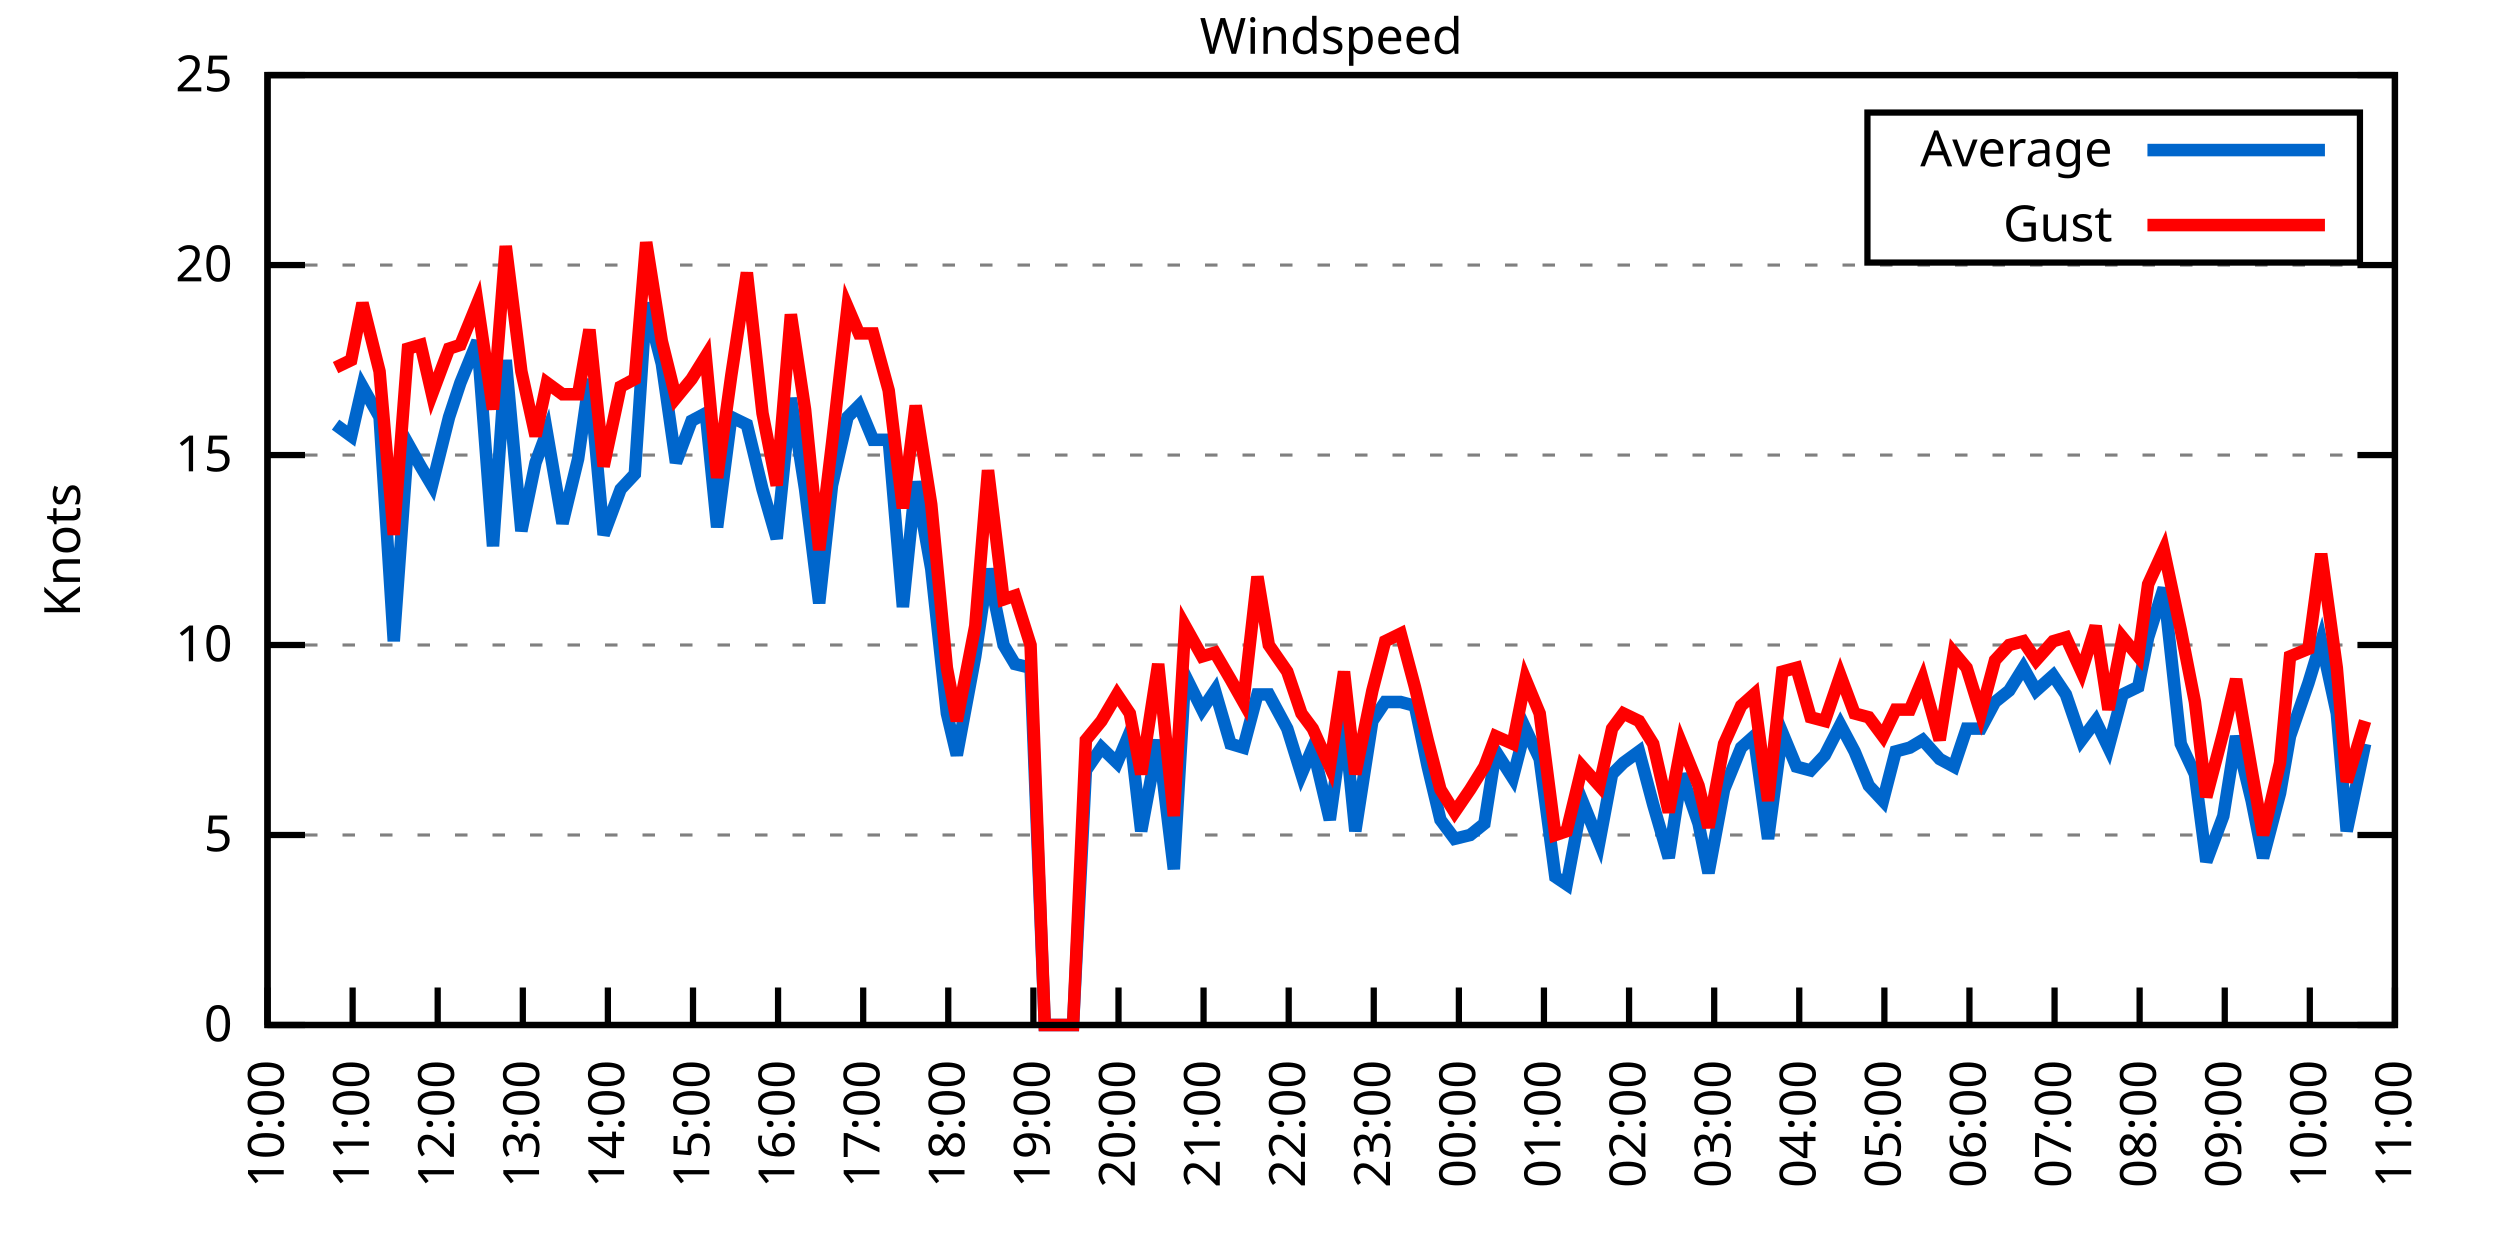
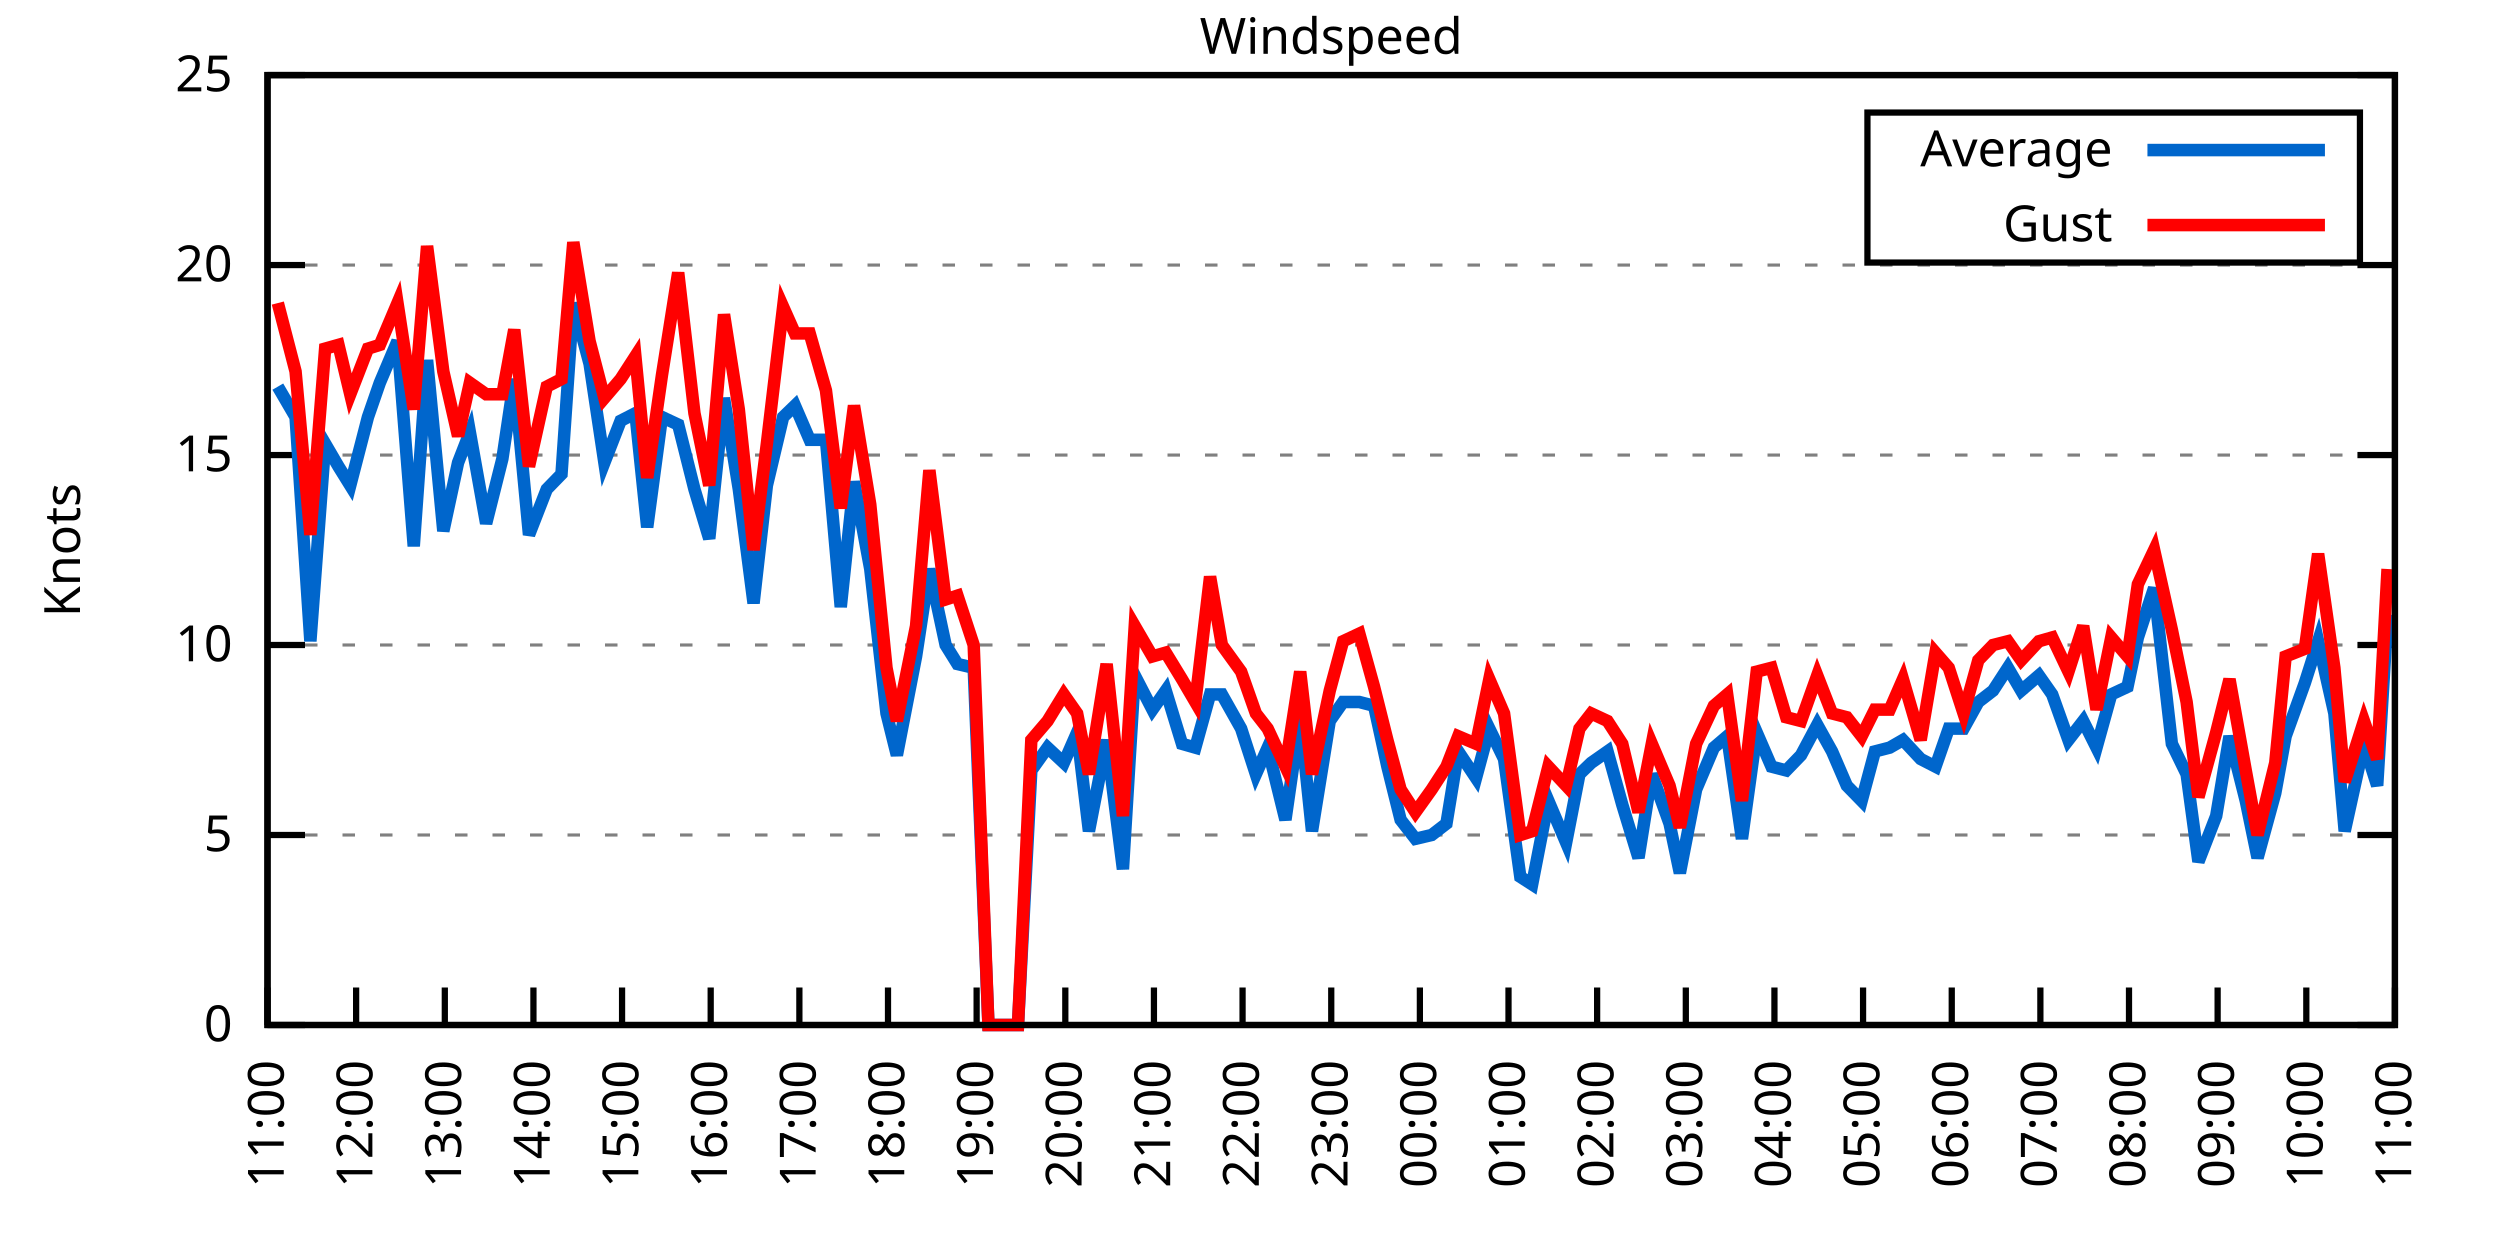
<svg xmlns="http://www.w3.org/2000/svg" xmlns:xlink="http://www.w3.org/1999/xlink" width="400" height="200" viewBox="0 0 400 200">
  <g id="gnuplot_canvas">
    <rect x="0" y="0" width="400" height="200" fill="none" />
    <defs>
      <circle id="gpDot" r="0.5" stroke-width="0.5" stroke="currentColor" />
      <path id="gpPt0" stroke-width="0.333" stroke="currentColor" d="M-1,0 h2 M0,-1 v2" />
      <path id="gpPt1" stroke-width="0.333" stroke="currentColor" d="M-1,-1 L1,1 M1,-1 L-1,1" />
      <path id="gpPt2" stroke-width="0.333" stroke="currentColor" d="M-1,0 L1,0 M0,-1 L0,1 M-1,-1 L1,1 M-1,1 L1,-1" />
      <rect id="gpPt3" stroke-width="0.333" stroke="currentColor" x="-1" y="-1" width="2" height="2" />
      <rect id="gpPt4" stroke-width="0.333" stroke="currentColor" fill="currentColor" x="-1" y="-1" width="2" height="2" />
      <circle id="gpPt5" stroke-width="0.333" stroke="currentColor" cx="0" cy="0" r="1" />
      <use xlink:href="#gpPt5" id="gpPt6" fill="currentColor" stroke="none" />
      <path id="gpPt7" stroke-width="0.333" stroke="currentColor" d="M0,-1.33 L-1.33,0.67 L1.33,0.67 z" />
      <use xlink:href="#gpPt7" id="gpPt8" fill="currentColor" stroke="none" />
      <use xlink:href="#gpPt7" id="gpPt9" stroke="currentColor" transform="rotate(180)" />
      <use xlink:href="#gpPt9" id="gpPt10" fill="currentColor" stroke="none" />
      <use xlink:href="#gpPt3" id="gpPt11" stroke="currentColor" transform="rotate(45)" />
      <use xlink:href="#gpPt11" id="gpPt12" fill="currentColor" stroke="none" />
      <path id="gpPt13" stroke-width="0.333" stroke="currentColor" d="M0,1.330 L1.265,0.411 L0.782,-1.067 L-0.782,-1.076 L-1.265,0.411 z" />
      <use xlink:href="#gpPt13" id="gpPt14" fill="currentColor" stroke="none" />
      <filter id="textbox" filterUnits="objectBoundingBox" x="0" y="0" height="1" width="1">
        <feFlood flood-color="white" flood-opacity="1" result="bgnd" />
        <feComposite in="SourceGraphic" in2="bgnd" operator="atop" />
      </filter>
      <filter id="greybox" filterUnits="objectBoundingBox" x="0" y="0" height="1" width="1">
        <feFlood flood-color="lightgrey" flood-opacity="1" result="grey" />
        <feComposite in="SourceGraphic" in2="grey" operator="atop" />
      </filter>
    </defs>
    <g fill="none" color="white" stroke="currentColor" stroke-width="1.00" stroke-linecap="butt" stroke-linejoin="miter">
</g>
    <g fill="none" color="black" stroke="currentColor" stroke-width="1.00" stroke-linecap="butt" stroke-linejoin="miter">
      <g stroke="none" shape-rendering="crispEdges">
        <polygon fill="rgb(255, 255, 255)" points="42.80,164.00 383.18,164.00 383.18,12.02 42.80,12.02 " />
      </g>
    </g>
    <g fill="none" color="black" stroke="currentColor" stroke-width="1.00" stroke-linecap="butt" stroke-linejoin="miter">
</g>
    <g fill="none" color="black" stroke="black" stroke-width="0.50" stroke-linecap="butt" stroke-linejoin="miter">
</g>
    <g fill="none" color="gray" stroke="currentColor" stroke-width="0.50" stroke-linecap="butt" stroke-linejoin="miter">
      <path stroke="gray" stroke-dasharray="2,4" class="gridline" d="M42.80,164.00 L383.19,164.00  " />
    </g>
    <g fill="none" color="gray" stroke="gray" stroke-width="1.00" stroke-linecap="butt" stroke-linejoin="miter">
</g>
    <g fill="none" color="black" stroke="currentColor" stroke-width="1.00" stroke-linecap="butt" stroke-linejoin="miter">
      <path stroke="black" d="M42.80,164.00 L48.80,164.00 M383.19,164.00 L377.19,164.00  " />
      <g transform="translate(37.20,166.60)" stroke="none" fill="black" font-family="Sans" font-size="8.00" text-anchor="end">
        <text>
          <tspan font-family="Sans"> 0</tspan>
        </text>
      </g>
    </g>
    <g fill="none" color="black" stroke="currentColor" stroke-width="1.00" stroke-linecap="butt" stroke-linejoin="miter">
</g>
    <g fill="none" color="black" stroke="black" stroke-width="0.50" stroke-linecap="butt" stroke-linejoin="miter">
</g>
    <g fill="none" color="gray" stroke="currentColor" stroke-width="0.50" stroke-linecap="butt" stroke-linejoin="miter">
      <path stroke="gray" stroke-dasharray="2,4" class="gridline" d="M42.80,133.60 L383.19,133.60  " />
    </g>
    <g fill="none" color="gray" stroke="gray" stroke-width="1.00" stroke-linecap="butt" stroke-linejoin="miter">
</g>
    <g fill="none" color="black" stroke="currentColor" stroke-width="1.00" stroke-linecap="butt" stroke-linejoin="miter">
      <path stroke="black" d="M42.80,133.60 L48.80,133.60 M383.19,133.60 L377.19,133.60  " />
      <g transform="translate(37.20,136.20)" stroke="none" fill="black" font-family="Sans" font-size="8.00" text-anchor="end">
        <text>
          <tspan font-family="Sans"> 5</tspan>
        </text>
      </g>
    </g>
    <g fill="none" color="black" stroke="currentColor" stroke-width="1.00" stroke-linecap="butt" stroke-linejoin="miter">
</g>
    <g fill="none" color="black" stroke="black" stroke-width="0.50" stroke-linecap="butt" stroke-linejoin="miter">
</g>
    <g fill="none" color="gray" stroke="currentColor" stroke-width="0.50" stroke-linecap="butt" stroke-linejoin="miter">
      <path stroke="gray" stroke-dasharray="2,4" class="gridline" d="M42.80,103.20 L383.19,103.20  " />
    </g>
    <g fill="none" color="gray" stroke="gray" stroke-width="1.00" stroke-linecap="butt" stroke-linejoin="miter">
</g>
    <g fill="none" color="black" stroke="currentColor" stroke-width="1.00" stroke-linecap="butt" stroke-linejoin="miter">
      <path stroke="black" d="M42.80,103.20 L48.80,103.20 M383.19,103.20 L377.19,103.20  " />
      <g transform="translate(37.20,105.80)" stroke="none" fill="black" font-family="Sans" font-size="8.00" text-anchor="end">
        <text>
          <tspan font-family="Sans"> 10</tspan>
        </text>
      </g>
    </g>
    <g fill="none" color="black" stroke="currentColor" stroke-width="1.00" stroke-linecap="butt" stroke-linejoin="miter">
</g>
    <g fill="none" color="black" stroke="black" stroke-width="0.50" stroke-linecap="butt" stroke-linejoin="miter">
</g>
    <g fill="none" color="gray" stroke="currentColor" stroke-width="0.50" stroke-linecap="butt" stroke-linejoin="miter">
      <path stroke="gray" stroke-dasharray="2,4" class="gridline" d="M42.80,72.81 L383.19,72.81  " />
    </g>
    <g fill="none" color="gray" stroke="gray" stroke-width="1.00" stroke-linecap="butt" stroke-linejoin="miter">
</g>
    <g fill="none" color="black" stroke="currentColor" stroke-width="1.00" stroke-linecap="butt" stroke-linejoin="miter">
      <path stroke="black" d="M42.80,72.81 L48.80,72.81 M383.19,72.81 L377.19,72.81  " />
      <g transform="translate(37.20,75.41)" stroke="none" fill="black" font-family="Sans" font-size="8.00" text-anchor="end">
        <text>
          <tspan font-family="Sans"> 15</tspan>
        </text>
      </g>
    </g>
    <g fill="none" color="black" stroke="currentColor" stroke-width="1.00" stroke-linecap="butt" stroke-linejoin="miter">
</g>
    <g fill="none" color="black" stroke="black" stroke-width="0.50" stroke-linecap="butt" stroke-linejoin="miter">
</g>
    <g fill="none" color="gray" stroke="currentColor" stroke-width="0.50" stroke-linecap="butt" stroke-linejoin="miter">
      <path stroke="gray" stroke-dasharray="2,4" class="gridline" d="M42.80,42.41 L383.19,42.41  " />
    </g>
    <g fill="none" color="gray" stroke="gray" stroke-width="1.00" stroke-linecap="butt" stroke-linejoin="miter">
</g>
    <g fill="none" color="black" stroke="currentColor" stroke-width="1.00" stroke-linecap="butt" stroke-linejoin="miter">
      <path stroke="black" d="M42.80,42.41 L48.80,42.41 M383.19,42.41 L377.19,42.41  " />
      <g transform="translate(37.20,45.01)" stroke="none" fill="black" font-family="Sans" font-size="8.00" text-anchor="end">
        <text>
          <tspan font-family="Sans"> 20</tspan>
        </text>
      </g>
    </g>
    <g fill="none" color="black" stroke="currentColor" stroke-width="1.00" stroke-linecap="butt" stroke-linejoin="miter">
</g>
    <g fill="none" color="black" stroke="black" stroke-width="0.50" stroke-linecap="butt" stroke-linejoin="miter">
</g>
    <g fill="none" color="gray" stroke="currentColor" stroke-width="0.50" stroke-linecap="butt" stroke-linejoin="miter">
      <path stroke="gray" stroke-dasharray="2,4" class="gridline" d="M42.80,12.01 L383.19,12.01  " />
    </g>
    <g fill="none" color="gray" stroke="gray" stroke-width="1.00" stroke-linecap="butt" stroke-linejoin="miter">
</g>
    <g fill="none" color="black" stroke="currentColor" stroke-width="1.00" stroke-linecap="butt" stroke-linejoin="miter">
      <path stroke="black" d="M42.80,12.01 L48.80,12.01 M383.19,12.01 L377.19,12.01  " />
      <g transform="translate(37.20,14.61)" stroke="none" fill="black" font-family="Sans" font-size="8.00" text-anchor="end">
        <text>
          <tspan font-family="Sans"> 25</tspan>
        </text>
      </g>
    </g>
    <g fill="none" color="black" stroke="currentColor" stroke-width="1.00" stroke-linecap="butt" stroke-linejoin="miter">
      <path stroke="black" d="M42.80,164.00 L42.80,158.00  " />
      <g transform="translate(45.40,169.60) rotate(270.00)" stroke="none" fill="black" font-family="Sans" font-size="8.00" text-anchor="end">
        <text>
-           <tspan font-family="Sans">10:00</tspan>
-         </text>
-       </g>
-     </g>
-     <g fill="none" color="black" stroke="currentColor" stroke-width="1.00" stroke-linecap="butt" stroke-linejoin="miter">
-       <path stroke="black" d="M56.42,164.00 L56.42,158.00  " />
-       <g transform="translate(59.02,169.60) rotate(270.00)" stroke="none" fill="black" font-family="Sans" font-size="8.00" text-anchor="end">
-         <text>
          <tspan font-family="Sans">11:00</tspan>
        </text>
      </g>
    </g>
    <g fill="none" color="black" stroke="currentColor" stroke-width="1.00" stroke-linecap="butt" stroke-linejoin="miter">
-       <path stroke="black" d="M70.03,164.00 L70.03,158.00  " />
-       <g transform="translate(72.63,169.60) rotate(270.00)" stroke="none" fill="black" font-family="Sans" font-size="8.00" text-anchor="end">
+       <path stroke="black" d="M56.98,164.00 L56.98,158.00  " />
+       <g transform="translate(59.58,169.60) rotate(270.00)" stroke="none" fill="black" font-family="Sans" font-size="8.00" text-anchor="end">
        <text>
          <tspan font-family="Sans">12:00</tspan>
        </text>
      </g>
    </g>
    <g fill="none" color="black" stroke="currentColor" stroke-width="1.00" stroke-linecap="butt" stroke-linejoin="miter">
-       <path stroke="black" d="M83.65,164.00 L83.65,158.00  " />
-       <g transform="translate(86.25,169.60) rotate(270.00)" stroke="none" fill="black" font-family="Sans" font-size="8.00" text-anchor="end">
+       <path stroke="black" d="M71.17,164.00 L71.17,158.00  " />
+       <g transform="translate(73.77,169.60) rotate(270.00)" stroke="none" fill="black" font-family="Sans" font-size="8.00" text-anchor="end">
        <text>
          <tspan font-family="Sans">13:00</tspan>
        </text>
      </g>
    </g>
    <g fill="none" color="black" stroke="currentColor" stroke-width="1.00" stroke-linecap="butt" stroke-linejoin="miter">
-       <path stroke="black" d="M97.26,164.00 L97.26,158.00  " />
-       <g transform="translate(99.86,169.60) rotate(270.00)" stroke="none" fill="black" font-family="Sans" font-size="8.00" text-anchor="end">
+       <path stroke="black" d="M85.35,164.00 L85.35,158.00  " />
+       <g transform="translate(87.95,169.60) rotate(270.00)" stroke="none" fill="black" font-family="Sans" font-size="8.00" text-anchor="end">
        <text>
          <tspan font-family="Sans">14:00</tspan>
        </text>
      </g>
    </g>
    <g fill="none" color="black" stroke="currentColor" stroke-width="1.00" stroke-linecap="butt" stroke-linejoin="miter">
-       <path stroke="black" d="M110.88,164.00 L110.88,158.00  " />
-       <g transform="translate(113.48,169.60) rotate(270.00)" stroke="none" fill="black" font-family="Sans" font-size="8.00" text-anchor="end">
+       <path stroke="black" d="M99.53,164.00 L99.53,158.00  " />
+       <g transform="translate(102.13,169.60) rotate(270.00)" stroke="none" fill="black" font-family="Sans" font-size="8.00" text-anchor="end">
        <text>
          <tspan font-family="Sans">15:00</tspan>
        </text>
      </g>
    </g>
    <g fill="none" color="black" stroke="currentColor" stroke-width="1.00" stroke-linecap="butt" stroke-linejoin="miter">
-       <path stroke="black" d="M124.49,164.00 L124.49,158.00  " />
-       <g transform="translate(127.09,169.60) rotate(270.00)" stroke="none" fill="black" font-family="Sans" font-size="8.00" text-anchor="end">
+       <path stroke="black" d="M113.71,164.00 L113.71,158.00  " />
+       <g transform="translate(116.31,169.60) rotate(270.00)" stroke="none" fill="black" font-family="Sans" font-size="8.00" text-anchor="end">
        <text>
          <tspan font-family="Sans">16:00</tspan>
        </text>
      </g>
    </g>
    <g fill="none" color="black" stroke="currentColor" stroke-width="1.00" stroke-linecap="butt" stroke-linejoin="miter">
-       <path stroke="black" d="M138.11,164.00 L138.11,158.00  " />
-       <g transform="translate(140.71,169.60) rotate(270.00)" stroke="none" fill="black" font-family="Sans" font-size="8.00" text-anchor="end">
+       <path stroke="black" d="M127.90,164.00 L127.90,158.00  " />
+       <g transform="translate(130.50,169.60) rotate(270.00)" stroke="none" fill="black" font-family="Sans" font-size="8.00" text-anchor="end">
        <text>
          <tspan font-family="Sans">17:00</tspan>
        </text>
      </g>
    </g>
    <g fill="none" color="black" stroke="currentColor" stroke-width="1.00" stroke-linecap="butt" stroke-linejoin="miter">
-       <path stroke="black" d="M151.72,164.00 L151.72,158.00  " />
-       <g transform="translate(154.32,169.60) rotate(270.00)" stroke="none" fill="black" font-family="Sans" font-size="8.00" text-anchor="end">
+       <path stroke="black" d="M142.08,164.00 L142.08,158.00  " />
+       <g transform="translate(144.68,169.60) rotate(270.00)" stroke="none" fill="black" font-family="Sans" font-size="8.00" text-anchor="end">
        <text>
          <tspan font-family="Sans">18:00</tspan>
        </text>
      </g>
    </g>
    <g fill="none" color="black" stroke="currentColor" stroke-width="1.00" stroke-linecap="butt" stroke-linejoin="miter">
-       <path stroke="black" d="M165.34,164.00 L165.34,158.00  " />
-       <g transform="translate(167.94,169.60) rotate(270.00)" stroke="none" fill="black" font-family="Sans" font-size="8.00" text-anchor="end">
+       <path stroke="black" d="M156.26,164.00 L156.26,158.00  " />
+       <g transform="translate(158.86,169.60) rotate(270.00)" stroke="none" fill="black" font-family="Sans" font-size="8.00" text-anchor="end">
        <text>
          <tspan font-family="Sans">19:00</tspan>
        </text>
      </g>
    </g>
    <g fill="none" color="black" stroke="currentColor" stroke-width="1.00" stroke-linecap="butt" stroke-linejoin="miter">
-       <path stroke="black" d="M178.96,164.00 L178.96,158.00  " />
-       <g transform="translate(181.56,169.60) rotate(270.00)" stroke="none" fill="black" font-family="Sans" font-size="8.00" text-anchor="end">
+       <path stroke="black" d="M170.45,164.00 L170.45,158.00  " />
+       <g transform="translate(173.05,169.60) rotate(270.00)" stroke="none" fill="black" font-family="Sans" font-size="8.00" text-anchor="end">
        <text>
          <tspan font-family="Sans">20:00</tspan>
        </text>
      </g>
    </g>
    <g fill="none" color="black" stroke="currentColor" stroke-width="1.00" stroke-linecap="butt" stroke-linejoin="miter">
-       <path stroke="black" d="M192.57,164.00 L192.57,158.00  " />
-       <g transform="translate(195.17,169.60) rotate(270.00)" stroke="none" fill="black" font-family="Sans" font-size="8.00" text-anchor="end">
+       <path stroke="black" d="M184.63,164.00 L184.63,158.00  " />
+       <g transform="translate(187.23,169.60) rotate(270.00)" stroke="none" fill="black" font-family="Sans" font-size="8.00" text-anchor="end">
        <text>
          <tspan font-family="Sans">21:00</tspan>
        </text>
      </g>
    </g>
    <g fill="none" color="black" stroke="currentColor" stroke-width="1.00" stroke-linecap="butt" stroke-linejoin="miter">
-       <path stroke="black" d="M206.19,164.00 L206.19,158.00  " />
-       <g transform="translate(208.79,169.60) rotate(270.00)" stroke="none" fill="black" font-family="Sans" font-size="8.00" text-anchor="end">
+       <path stroke="black" d="M198.81,164.00 L198.81,158.00  " />
+       <g transform="translate(201.41,169.60) rotate(270.00)" stroke="none" fill="black" font-family="Sans" font-size="8.00" text-anchor="end">
        <text>
          <tspan font-family="Sans">22:00</tspan>
        </text>
      </g>
    </g>
    <g fill="none" color="black" stroke="currentColor" stroke-width="1.00" stroke-linecap="butt" stroke-linejoin="miter">
-       <path stroke="black" d="M219.80,164.00 L219.80,158.00  " />
-       <g transform="translate(222.40,169.60) rotate(270.00)" stroke="none" fill="black" font-family="Sans" font-size="8.00" text-anchor="end">
+       <path stroke="black" d="M213.00,164.00 L213.00,158.00  " />
+       <g transform="translate(215.60,169.60) rotate(270.00)" stroke="none" fill="black" font-family="Sans" font-size="8.00" text-anchor="end">
        <text>
          <tspan font-family="Sans">23:00</tspan>
        </text>
      </g>
    </g>
    <g fill="none" color="black" stroke="currentColor" stroke-width="1.00" stroke-linecap="butt" stroke-linejoin="miter">
-       <path stroke="black" d="M233.42,164.00 L233.42,158.00  " />
-       <g transform="translate(236.02,169.60) rotate(270.00)" stroke="none" fill="black" font-family="Sans" font-size="8.00" text-anchor="end">
+       <path stroke="black" d="M227.18,164.00 L227.18,158.00  " />
+       <g transform="translate(229.78,169.60) rotate(270.00)" stroke="none" fill="black" font-family="Sans" font-size="8.00" text-anchor="end">
        <text>
          <tspan font-family="Sans">00:00</tspan>
        </text>
      </g>
    </g>
    <g fill="none" color="black" stroke="currentColor" stroke-width="1.00" stroke-linecap="butt" stroke-linejoin="miter">
-       <path stroke="black" d="M247.03,164.00 L247.03,158.00  " />
-       <g transform="translate(249.63,169.60) rotate(270.00)" stroke="none" fill="black" font-family="Sans" font-size="8.00" text-anchor="end">
+       <path stroke="black" d="M241.36,164.00 L241.36,158.00  " />
+       <g transform="translate(243.96,169.60) rotate(270.00)" stroke="none" fill="black" font-family="Sans" font-size="8.00" text-anchor="end">
        <text>
          <tspan font-family="Sans">01:00</tspan>
        </text>
      </g>
    </g>
    <g fill="none" color="black" stroke="currentColor" stroke-width="1.00" stroke-linecap="butt" stroke-linejoin="miter">
-       <path stroke="black" d="M260.65,164.00 L260.65,158.00  " />
-       <g transform="translate(263.25,169.60) rotate(270.00)" stroke="none" fill="black" font-family="Sans" font-size="8.00" text-anchor="end">
+       <path stroke="black" d="M255.54,164.00 L255.54,158.00  " />
+       <g transform="translate(258.14,169.60) rotate(270.00)" stroke="none" fill="black" font-family="Sans" font-size="8.00" text-anchor="end">
        <text>
          <tspan font-family="Sans">02:00</tspan>
        </text>
      </g>
    </g>
    <g fill="none" color="black" stroke="currentColor" stroke-width="1.00" stroke-linecap="butt" stroke-linejoin="miter">
-       <path stroke="black" d="M274.27,164.00 L274.27,158.00  " />
-       <g transform="translate(276.87,169.60) rotate(270.00)" stroke="none" fill="black" font-family="Sans" font-size="8.00" text-anchor="end">
+       <path stroke="black" d="M269.73,164.00 L269.73,158.00  " />
+       <g transform="translate(272.33,169.60) rotate(270.00)" stroke="none" fill="black" font-family="Sans" font-size="8.00" text-anchor="end">
        <text>
          <tspan font-family="Sans">03:00</tspan>
        </text>
      </g>
    </g>
    <g fill="none" color="black" stroke="currentColor" stroke-width="1.00" stroke-linecap="butt" stroke-linejoin="miter">
-       <path stroke="black" d="M287.88,164.00 L287.88,158.00  " />
-       <g transform="translate(290.48,169.60) rotate(270.00)" stroke="none" fill="black" font-family="Sans" font-size="8.00" text-anchor="end">
+       <path stroke="black" d="M283.91,164.00 L283.91,158.00  " />
+       <g transform="translate(286.51,169.60) rotate(270.00)" stroke="none" fill="black" font-family="Sans" font-size="8.00" text-anchor="end">
        <text>
          <tspan font-family="Sans">04:00</tspan>
        </text>
      </g>
    </g>
    <g fill="none" color="black" stroke="currentColor" stroke-width="1.00" stroke-linecap="butt" stroke-linejoin="miter">
-       <path stroke="black" d="M301.50,164.00 L301.50,158.00  " />
-       <g transform="translate(304.10,169.60) rotate(270.00)" stroke="none" fill="black" font-family="Sans" font-size="8.00" text-anchor="end">
+       <path stroke="black" d="M298.09,164.00 L298.09,158.00  " />
+       <g transform="translate(300.69,169.60) rotate(270.00)" stroke="none" fill="black" font-family="Sans" font-size="8.00" text-anchor="end">
        <text>
          <tspan font-family="Sans">05:00</tspan>
        </text>
      </g>
    </g>
    <g fill="none" color="black" stroke="currentColor" stroke-width="1.00" stroke-linecap="butt" stroke-linejoin="miter">
-       <path stroke="black" d="M315.11,164.00 L315.11,158.00  " />
-       <g transform="translate(317.71,169.60) rotate(270.00)" stroke="none" fill="black" font-family="Sans" font-size="8.00" text-anchor="end">
+       <path stroke="black" d="M312.28,164.00 L312.28,158.00  " />
+       <g transform="translate(314.88,169.60) rotate(270.00)" stroke="none" fill="black" font-family="Sans" font-size="8.00" text-anchor="end">
        <text>
          <tspan font-family="Sans">06:00</tspan>
        </text>
      </g>
    </g>
    <g fill="none" color="black" stroke="currentColor" stroke-width="1.00" stroke-linecap="butt" stroke-linejoin="miter">
-       <path stroke="black" d="M328.73,164.00 L328.73,158.00  " />
-       <g transform="translate(331.33,169.60) rotate(270.00)" stroke="none" fill="black" font-family="Sans" font-size="8.00" text-anchor="end">
+       <path stroke="black" d="M326.46,164.00 L326.46,158.00  " />
+       <g transform="translate(329.06,169.60) rotate(270.00)" stroke="none" fill="black" font-family="Sans" font-size="8.00" text-anchor="end">
        <text>
          <tspan font-family="Sans">07:00</tspan>
        </text>
      </g>
    </g>
    <g fill="none" color="black" stroke="currentColor" stroke-width="1.00" stroke-linecap="butt" stroke-linejoin="miter">
-       <path stroke="black" d="M342.34,164.00 L342.34,158.00  " />
-       <g transform="translate(344.94,169.60) rotate(270.00)" stroke="none" fill="black" font-family="Sans" font-size="8.00" text-anchor="end">
+       <path stroke="black" d="M340.64,164.00 L340.64,158.00  " />
+       <g transform="translate(343.24,169.60) rotate(270.00)" stroke="none" fill="black" font-family="Sans" font-size="8.00" text-anchor="end">
        <text>
          <tspan font-family="Sans">08:00</tspan>
        </text>
      </g>
    </g>
    <g fill="none" color="black" stroke="currentColor" stroke-width="1.00" stroke-linecap="butt" stroke-linejoin="miter">
-       <path stroke="black" d="M355.96,164.00 L355.96,158.00  " />
-       <g transform="translate(358.56,169.60) rotate(270.00)" stroke="none" fill="black" font-family="Sans" font-size="8.00" text-anchor="end">
+       <path stroke="black" d="M354.82,164.00 L354.82,158.00  " />
+       <g transform="translate(357.42,169.60) rotate(270.00)" stroke="none" fill="black" font-family="Sans" font-size="8.00" text-anchor="end">
        <text>
          <tspan font-family="Sans">09:00</tspan>
        </text>
      </g>
    </g>
    <g fill="none" color="black" stroke="currentColor" stroke-width="1.00" stroke-linecap="butt" stroke-linejoin="miter">
-       <path stroke="black" d="M369.57,164.00 L369.57,158.00  " />
-       <g transform="translate(372.17,169.60) rotate(270.00)" stroke="none" fill="black" font-family="Sans" font-size="8.00" text-anchor="end">
+       <path stroke="black" d="M369.01,164.00 L369.01,158.00  " />
+       <g transform="translate(371.61,169.60) rotate(270.00)" stroke="none" fill="black" font-family="Sans" font-size="8.00" text-anchor="end">
        <text>
          <tspan font-family="Sans">10:00</tspan>
        </text>
      </g>
    </g>
    <g fill="none" color="black" stroke="currentColor" stroke-width="1.00" stroke-linecap="butt" stroke-linejoin="miter">
      <path stroke="black" d="M383.19,164.00 L383.19,158.00  " />
      <g transform="translate(385.79,169.60) rotate(270.00)" stroke="none" fill="black" font-family="Sans" font-size="8.00" text-anchor="end">
        <text>
          <tspan font-family="Sans">11:00</tspan>
        </text>
      </g>
    </g>
    <g fill="none" color="black" stroke="currentColor" stroke-width="1.00" stroke-linecap="butt" stroke-linejoin="miter">
</g>
    <g fill="none" color="black" stroke="currentColor" stroke-width="1.00" stroke-linecap="butt" stroke-linejoin="miter">
      <path stroke="black" d="M42.80,12.01 L42.80,164.00 L383.19,164.00 L383.19,12.01 L42.80,12.01 Z  " />
    </g>
    <g fill="none" color="black" stroke="currentColor" stroke-width="1.00" stroke-linecap="butt" stroke-linejoin="miter">
</g>
    <g fill="none" color="black" stroke="currentColor" stroke-width="1.00" stroke-linecap="butt" stroke-linejoin="miter">
      <path stroke="black" d="M298.79,42.01 L298.79,18.01 L377.59,18.01 L377.59,42.01 L298.79,42.01 Z  " />
    </g>
    <g id="Windspeed_plot_1">
      <g fill="none" color="white" stroke="black" stroke-width="2.00" stroke-linecap="butt" stroke-linejoin="miter">
</g>
      <g fill="none" color="black" stroke="currentColor" stroke-width="2.00" stroke-linecap="butt" stroke-linejoin="miter">
        <g transform="translate(337.99,26.61)" stroke="none" fill="black" font-family="Sans" font-size="8.00" text-anchor="end">
          <text>
            <tspan font-family="Sans">Average</tspan>
          </text>
        </g>
      </g>
      <g fill="none" color="black" stroke="currentColor" stroke-width="2.00" stroke-linecap="butt" stroke-linejoin="miter">
-         <path stroke="rgb(  0, 102, 204)" d="M343.59,24.01 L371.99,24.01 M53.69,67.94 L56.19,69.77 L58.00,61.86 L60.73,66.73 L63.00,102.60 L65.27,70.98   L67.31,74.63 L69.12,77.67 L71.85,66.73 L73.66,61.25 L76.39,54.57 L78.88,87.40 L80.92,57.61 L83.42,84.97   L85.69,74.02 L87.50,69.16 L90.00,83.75 L92.50,73.41 L94.31,60.65 L96.58,85.57 L99.30,78.28 L101.57,75.85   L103.39,48.49 L105.89,58.21 L108.15,74.02 L110.65,67.33 L112.92,66.12 L114.74,84.36 L117.01,66.73 L119.50,67.94   L122.00,78.28 L124.27,86.18 L126.54,63.69 L128.81,78.28 L131.07,96.52 L133.12,77.67 L135.61,66.73 L137.43,64.90   L139.70,70.37 L142.19,70.37 L144.46,97.12 L146.51,77.06 L149.00,91.04 L151.50,114.15 L153.09,120.83 L156.04,105.03   L158.08,91.04 L160.57,103.20 L162.39,106.24 L164.89,106.85 L167.16,164.00 L169.43,164.00 L171.69,164.00 L173.74,123.27   L176.23,119.62 L178.73,122.05 L180.77,117.19 L182.59,132.99 L185.31,118.40 L187.81,139.07 L189.62,108.07 L192.34,113.54   L194.39,110.50 L196.88,119.01 L198.93,119.62 L201.19,111.11 L203.01,111.11 L205.96,116.58 L208.23,123.87 L210.04,119.62   L212.77,131.17 L215.04,114.76 L216.85,132.99 L219.58,115.36 L221.62,112.32 L224.11,112.32 L226.38,112.93 L228.43,122.66   L230.47,131.17 L232.74,134.21 L235.23,133.60 L237.50,131.78 L239.32,120.23 L242.04,124.48 L244.08,116.58 L246.35,121.44   L248.85,140.29 L250.66,141.51 L253.16,128.13 L255.88,134.82 L257.93,123.87 L259.74,122.05 L262.24,120.23 L264.51,128.74   L267.00,137.25 L269.05,123.87 L271.77,131.78 L273.36,139.68 L275.85,126.31 L278.58,119.62 L280.62,117.80 L282.89,134.21   L285.16,117.19 L287.43,122.66 L289.70,123.27 L291.97,120.83 L294.46,115.97 L296.73,120.23 L299.00,125.70 L301.27,128.13   L303.31,120.23 L305.58,119.62 L307.62,118.40 L310.35,121.44 L312.62,122.66 L314.66,116.58 L316.93,116.58 L319.20,112.32   L321.47,110.50 L323.74,106.85 L325.78,110.50 L328.50,108.07 L330.54,111.11 L333.04,118.40 L335.31,115.36 L337.35,119.62   L339.62,111.11 L342.12,109.89 L343.70,101.99 L346.20,94.08 L348.92,119.01 L351.19,123.87 L353.01,137.86 L355.73,130.56   L357.77,117.80 L360.27,128.13 L362.09,137.25 L364.81,126.91 L366.40,117.80 L369.35,109.28 L371.39,102.60 L373.89,114.15   L375.47,132.99 L378.42,119.01  " />
+         <path stroke="rgb(  0, 102, 204)" d="M343.59,24.01 L371.99,24.01 M44.45,61.86 L47.29,66.73 L49.66,102.60 L52.02,70.98 L54.15,74.63 L56.04,77.67   L58.87,66.73 L60.77,61.25 L63.60,54.57 L66.20,87.40 L68.33,57.61 L70.93,84.97 L73.29,74.02 L75.18,69.16   L77.78,83.75 L80.38,73.41 L82.28,60.65 L84.64,85.57 L87.48,78.28 L89.84,75.85 L91.73,48.49 L94.33,58.21   L96.70,74.02 L99.30,67.33 L101.66,66.12 L103.55,84.36 L105.91,66.73 L108.51,67.94 L111.11,78.28 L113.48,86.18   L115.84,63.69 L118.21,78.28 L120.57,96.52 L122.70,77.67 L125.30,66.73 L127.19,64.90 L129.55,70.37 L132.15,70.37   L134.52,97.12 L136.64,77.06 L139.24,91.04 L141.84,114.15 L143.50,120.83 L146.57,105.03 L148.70,91.04 L151.30,103.20   L153.19,106.24 L155.79,106.85 L158.15,164.00 L160.52,164.00 L162.88,164.00 L165.01,123.27 L167.61,119.62 L170.21,122.05   L172.34,117.19 L174.23,132.99 L177.06,118.40 L179.67,139.07 L181.56,108.07 L184.39,113.54 L186.52,110.50 L189.12,119.01   L191.25,119.62 L193.61,111.11 L195.50,111.11 L198.58,116.58 L200.94,123.87 L202.83,119.62 L205.67,131.17 L208.03,114.76   L209.92,132.99 L212.76,115.36 L214.89,112.32 L217.49,112.32 L219.85,112.93 L221.98,122.66 L224.10,131.17 L226.47,134.21   L229.07,133.60 L231.43,131.78 L233.32,120.23 L236.16,124.48 L238.29,116.58 L240.65,121.44 L243.25,140.29 L245.14,141.51   L247.74,128.13 L250.58,134.82 L252.71,123.87 L254.60,122.05 L257.20,120.23 L259.56,128.74 L262.16,137.25 L264.29,123.87   L267.13,131.78 L268.78,139.68 L271.38,126.31 L274.22,119.62 L276.35,117.80 L278.71,134.21 L281.07,117.19 L283.44,122.66   L285.80,123.27 L288.16,120.83 L290.76,115.97 L293.13,120.23 L295.49,125.70 L297.86,128.13 L299.98,120.23 L302.35,119.62   L304.47,118.40 L307.31,121.44 L309.68,122.66 L311.80,116.58 L314.17,116.58 L316.53,112.32 L318.89,110.50 L321.26,106.85   L323.39,110.50 L326.22,108.07 L328.35,111.11 L330.95,118.40 L333.31,115.36 L335.44,119.62 L337.80,111.11 L340.40,109.89   L342.06,101.99 L344.66,94.08 L347.50,119.01 L349.86,123.87 L351.75,137.86 L354.59,130.56 L356.72,117.80 L359.32,128.13   L361.21,137.25 L364.04,126.91 L365.70,117.80 L368.77,109.28 L370.90,102.60 L373.50,114.15 L375.15,132.99 L378.23,119.01   L380.35,125.70 L382.01,98.34  " />
      </g>
    </g>
    <g id="Windspeed_plot_2">
      <g fill="none" color="black" stroke="currentColor" stroke-width="2.00" stroke-linecap="butt" stroke-linejoin="miter">
        <g transform="translate(337.99,38.61)" stroke="none" fill="black" font-family="Sans" font-size="8.00" text-anchor="end">
          <text>
            <tspan font-family="Sans">Gust</tspan>
          </text>
        </g>
      </g>
      <g fill="none" color="black" stroke="currentColor" stroke-width="2.00" stroke-linecap="butt" stroke-linejoin="miter">
-         <path stroke="rgb(255,   0,   0)" d="M343.59,36.01 L371.99,36.01 M53.69,58.82 L56.19,57.61 L58.00,48.49 L60.73,59.43 L63.00,85.57 L65.27,55.78   L67.31,55.18 L69.12,63.08 L71.85,55.78 L73.66,55.18 L76.39,48.49 L78.88,65.51 L80.92,39.37 L83.42,59.43   L85.69,69.77 L87.50,61.25 L90.00,63.08 L92.50,63.08 L94.31,52.74 L96.58,74.63 L99.30,61.86 L101.57,60.65   L103.39,38.76 L105.89,54.57 L108.15,63.69 L110.65,60.65 L112.92,57.00 L114.74,76.45 L117.01,60.04 L119.50,43.62   L122.00,66.12 L124.27,77.67 L126.54,50.31 L128.81,65.51 L131.07,88.00 L133.12,70.98 L135.61,49.10 L137.43,53.35   L139.70,53.35 L142.19,62.47 L144.46,81.32 L146.51,64.90 L149.00,80.71 L151.50,106.85 L153.09,115.36 L156.04,100.16   L158.08,75.24 L160.57,95.91 L162.39,95.30 L164.89,103.20 L167.16,164.00 L169.43,164.00 L171.69,164.00 L173.74,118.40   L176.23,115.36 L178.73,111.11 L180.77,114.15 L182.59,123.87 L185.31,106.24 L187.81,130.56 L189.62,100.16 L192.34,105.03   L194.39,104.42 L196.88,108.68 L198.93,112.32 L201.19,92.26 L203.01,103.20 L205.96,107.46 L208.23,114.15 L210.04,116.58   L212.77,122.66 L215.04,107.46 L216.85,123.87 L219.58,110.50 L221.62,102.60 L224.11,101.38 L226.38,109.89 L228.43,118.40   L230.47,126.31 L232.74,129.95 L235.23,126.31 L237.50,122.66 L239.32,117.80 L242.04,119.01 L244.08,108.68 L246.35,114.15   L248.85,133.60 L250.66,132.99 L253.16,122.66 L255.88,125.70 L257.93,116.58 L259.74,114.15 L262.24,115.36 L264.51,119.01   L267.00,129.95 L269.05,119.01 L271.77,125.70 L273.36,132.39 L275.85,119.01 L278.58,112.93 L280.62,111.11 L282.89,128.13   L285.16,107.46 L287.43,106.85 L289.70,114.76 L291.97,115.36 L294.46,108.07 L296.73,114.15 L299.00,114.76 L301.27,117.80   L303.31,113.54 L305.58,113.54 L307.62,108.68 L310.35,118.40 L312.62,104.42 L314.66,106.85 L316.93,114.15 L319.20,105.64   L321.47,103.20 L323.74,102.60 L325.78,105.64 L328.50,102.60 L330.54,101.99 L333.04,107.46 L335.31,100.16 L337.35,113.54   L339.62,101.99 L342.12,105.03 L343.70,93.48 L346.20,88.00 L348.92,100.77 L351.19,112.32 L353.01,127.52 L355.73,117.19   L357.77,108.68 L360.27,123.27 L362.09,133.60 L364.81,122.05 L366.40,105.03 L369.35,103.81 L371.39,88.61 L373.89,106.85   L375.47,125.09 L378.42,115.36  " />
+         <path stroke="rgb(255,   0,   0)" d="M343.59,36.01 L371.99,36.01 M44.45,48.49 L47.29,59.43 L49.66,85.57 L52.02,55.78 L54.15,55.18 L56.04,63.08   L58.87,55.78 L60.77,55.18 L63.60,48.49 L66.20,65.51 L68.33,39.37 L70.93,59.43 L73.29,69.77 L75.18,61.25   L77.78,63.08 L80.38,63.08 L82.28,52.74 L84.64,74.63 L87.48,61.86 L89.84,60.65 L91.73,38.76 L94.33,54.57   L96.70,63.69 L99.30,60.65 L101.66,57.00 L103.55,76.45 L105.91,60.04 L108.51,43.62 L111.11,66.12 L113.48,77.67   L115.84,50.31 L118.21,65.51 L120.57,88.00 L122.70,70.98 L125.30,49.10 L127.19,53.35 L129.55,53.35 L132.15,62.47   L134.52,81.32 L136.64,64.90 L139.24,80.71 L141.84,106.85 L143.50,115.36 L146.57,100.16 L148.70,75.24 L151.30,95.91   L153.19,95.30 L155.79,103.20 L158.15,164.00 L160.52,164.00 L162.88,164.00 L165.01,118.40 L167.61,115.36 L170.21,111.11   L172.34,114.15 L174.23,123.87 L177.06,106.24 L179.67,130.56 L181.56,100.16 L184.39,105.03 L186.52,104.42 L189.12,108.68   L191.25,112.32 L193.61,92.26 L195.50,103.20 L198.58,107.46 L200.94,114.15 L202.83,116.58 L205.67,122.66 L208.03,107.46   L209.92,123.87 L212.76,110.50 L214.89,102.60 L217.49,101.38 L219.85,109.89 L221.98,118.40 L224.10,126.31 L226.47,129.95   L229.07,126.31 L231.43,122.66 L233.32,117.80 L236.16,119.01 L238.29,108.68 L240.65,114.15 L243.25,133.60 L245.14,132.99   L247.74,122.66 L250.58,125.70 L252.71,116.58 L254.60,114.15 L257.20,115.36 L259.56,119.01 L262.16,129.95 L264.29,119.01   L267.13,125.70 L268.78,132.39 L271.38,119.01 L274.22,112.93 L276.35,111.11 L278.71,128.13 L281.07,107.46 L283.44,106.85   L285.80,114.76 L288.16,115.36 L290.76,108.07 L293.13,114.15 L295.49,114.76 L297.86,117.80 L299.98,113.54 L302.35,113.54   L304.47,108.68 L307.31,118.40 L309.68,104.42 L311.80,106.85 L314.17,114.15 L316.53,105.64 L318.89,103.20 L321.26,102.60   L323.39,105.64 L326.22,102.60 L328.35,101.99 L330.95,107.46 L333.31,100.16 L335.44,113.54 L337.80,101.99 L340.40,105.03   L342.06,93.48 L344.66,88.00 L347.50,100.77 L349.86,112.32 L351.75,127.52 L354.59,117.19 L356.72,108.68 L359.32,123.27   L361.21,133.60 L364.04,122.05 L365.70,105.03 L368.77,103.81 L370.90,88.61 L373.50,106.85 L375.15,125.09 L378.23,115.36   L380.35,121.44 L382.01,91.04  " />
      </g>
    </g>
    <g fill="none" color="black" stroke="currentColor" stroke-width="2.00" stroke-linecap="butt" stroke-linejoin="miter">
</g>
    <g fill="none" color="black" stroke="black" stroke-width="1.00" stroke-linecap="butt" stroke-linejoin="miter">
</g>
    <g fill="none" color="black" stroke="currentColor" stroke-width="1.00" stroke-linecap="butt" stroke-linejoin="miter">
      <path stroke="black" d="M42.80,12.01 L42.80,164.00 L383.19,164.00 L383.19,12.01 L42.80,12.01 Z  " />
      <g transform="translate(12.80,88.01) rotate(270.00)" stroke="none" fill="black" font-family="Sans" font-size="8.00" text-anchor="middle">
        <text>
          <tspan font-family="Sans">Knots</tspan>
        </text>
      </g>
    </g>
    <g fill="none" color="black" stroke="currentColor" stroke-width="1.00" stroke-linecap="butt" stroke-linejoin="miter">
</g>
    <g fill="none" color="black" stroke="currentColor" stroke-width="1.00" stroke-linecap="butt" stroke-linejoin="miter">
      <g transform="translate(212.99,8.61)" stroke="none" fill="black" font-family="Sans" font-size="8.00" text-anchor="middle">
        <text>
          <tspan font-family="Sans">Windspeed</tspan>
        </text>
      </g>
    </g>
    <g fill="none" color="black" stroke="currentColor" stroke-width="1.00" stroke-linecap="butt" stroke-linejoin="miter">
</g>
  </g>
</svg>
